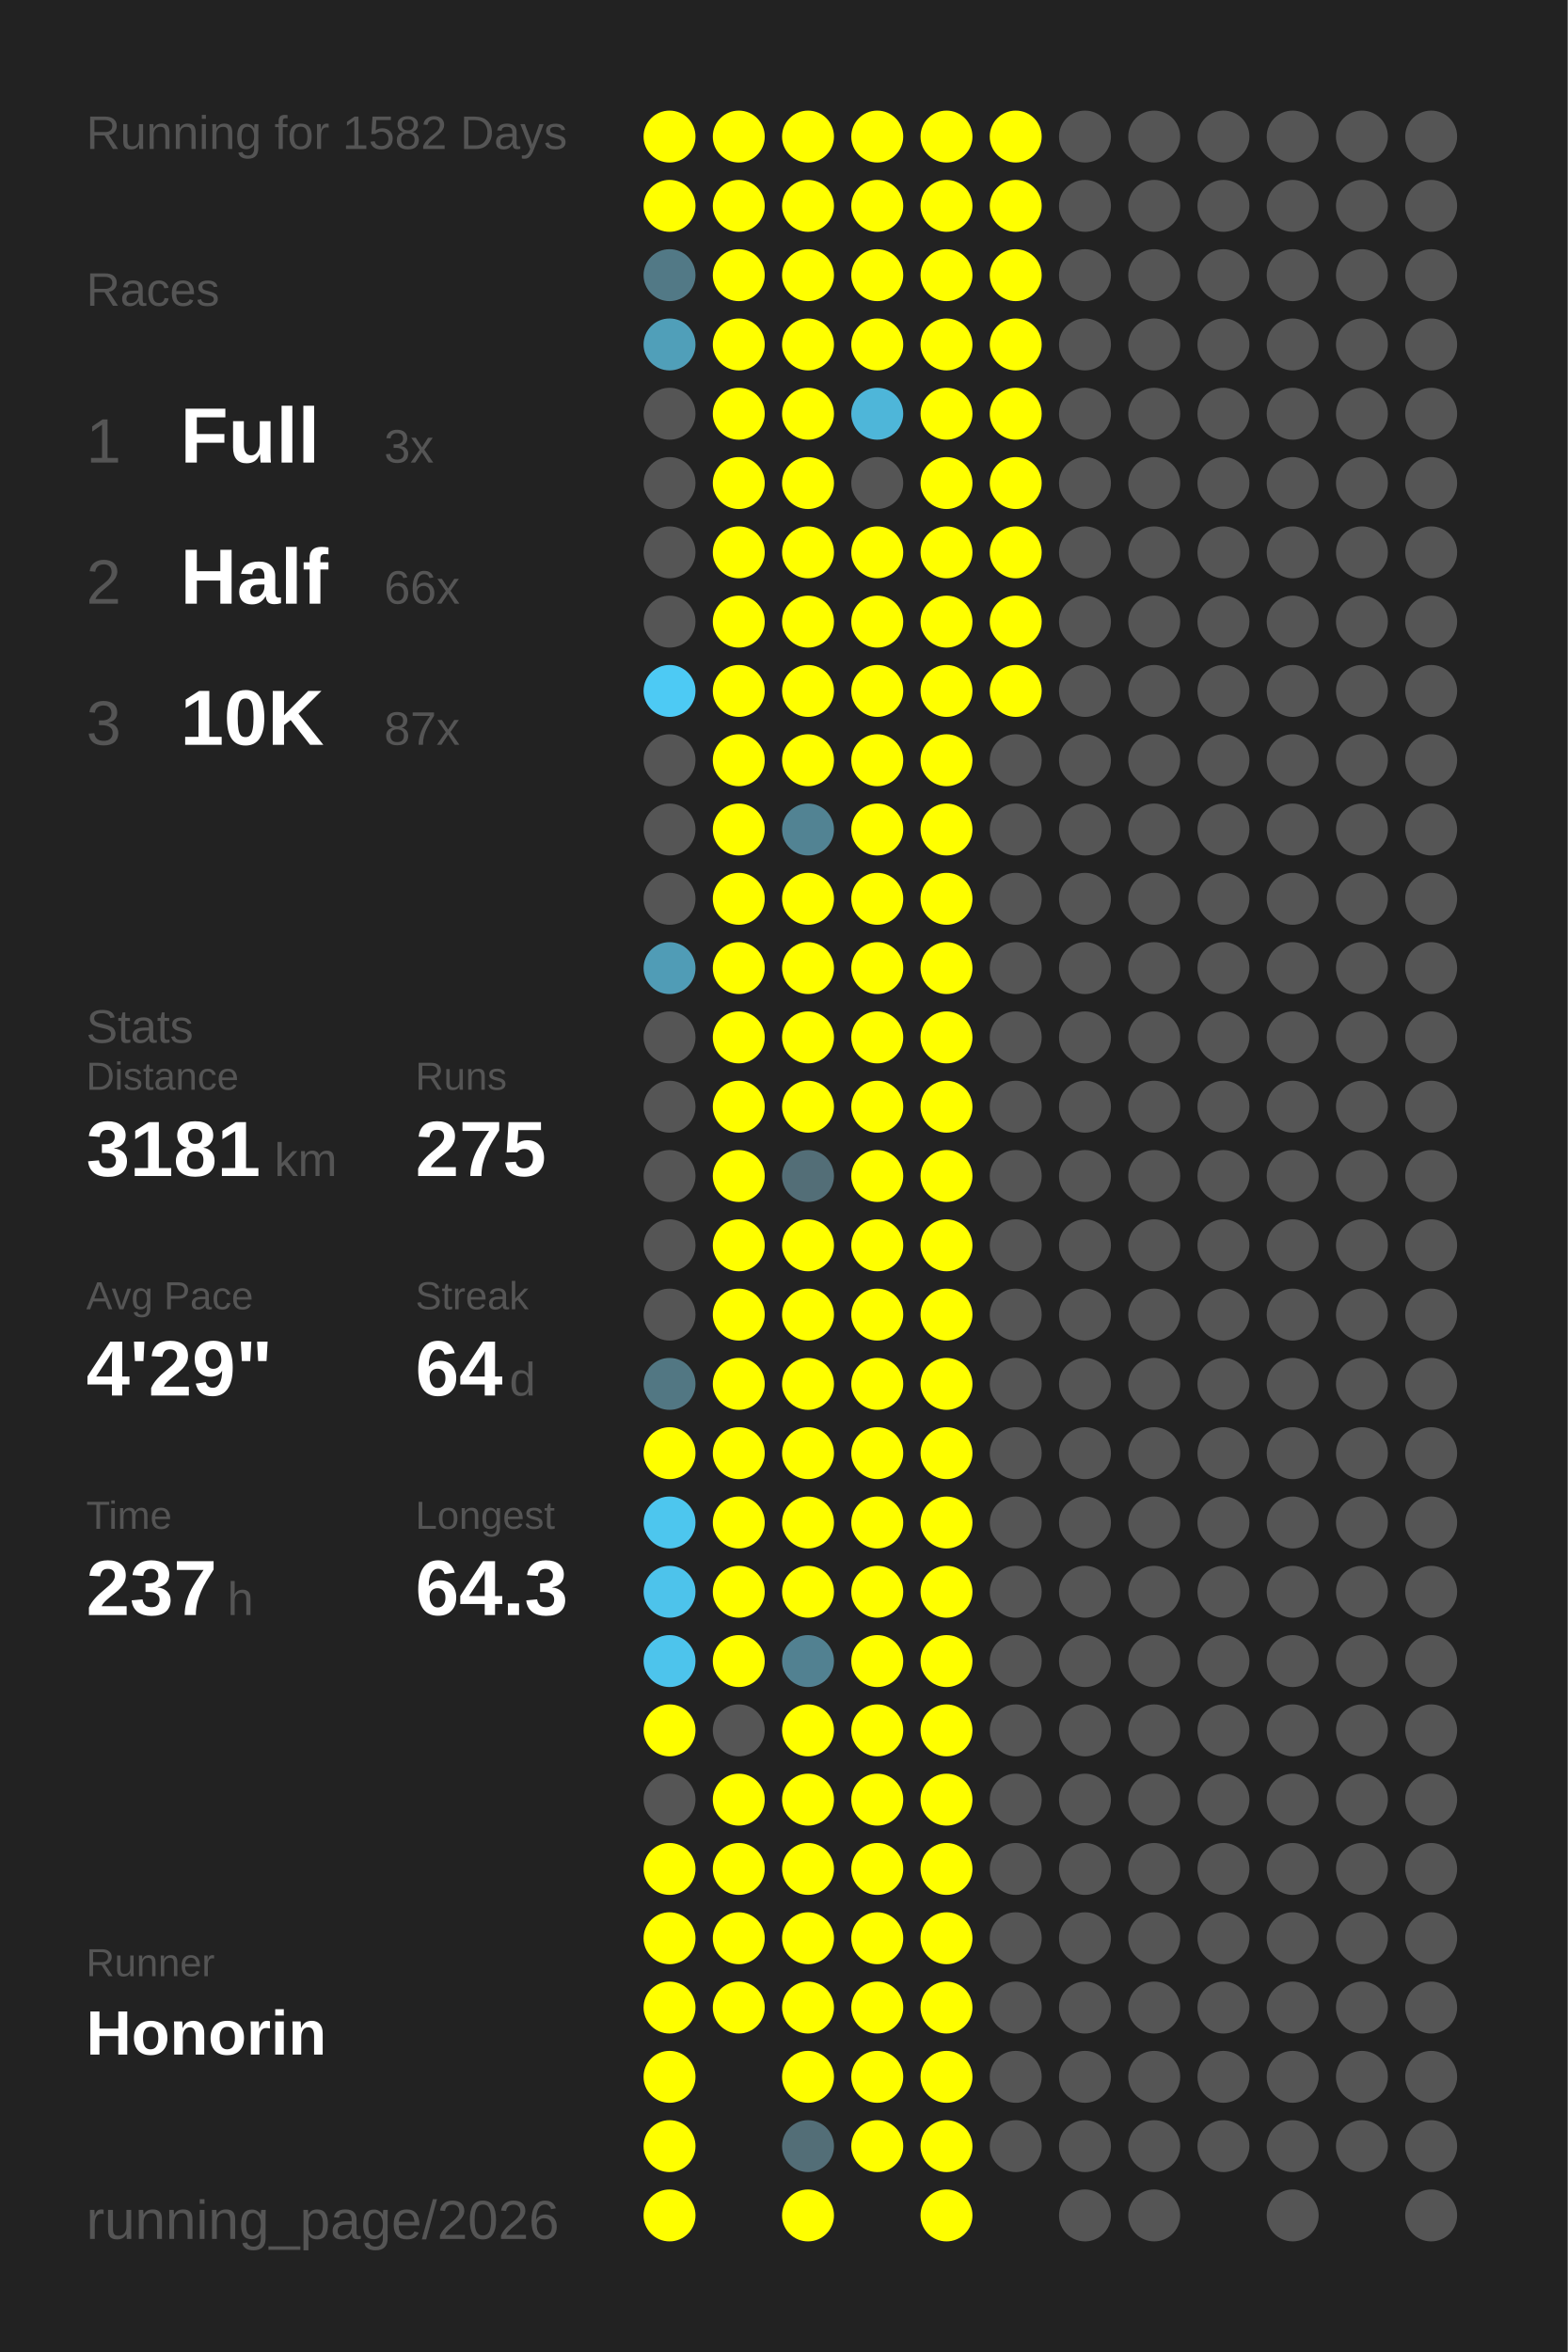
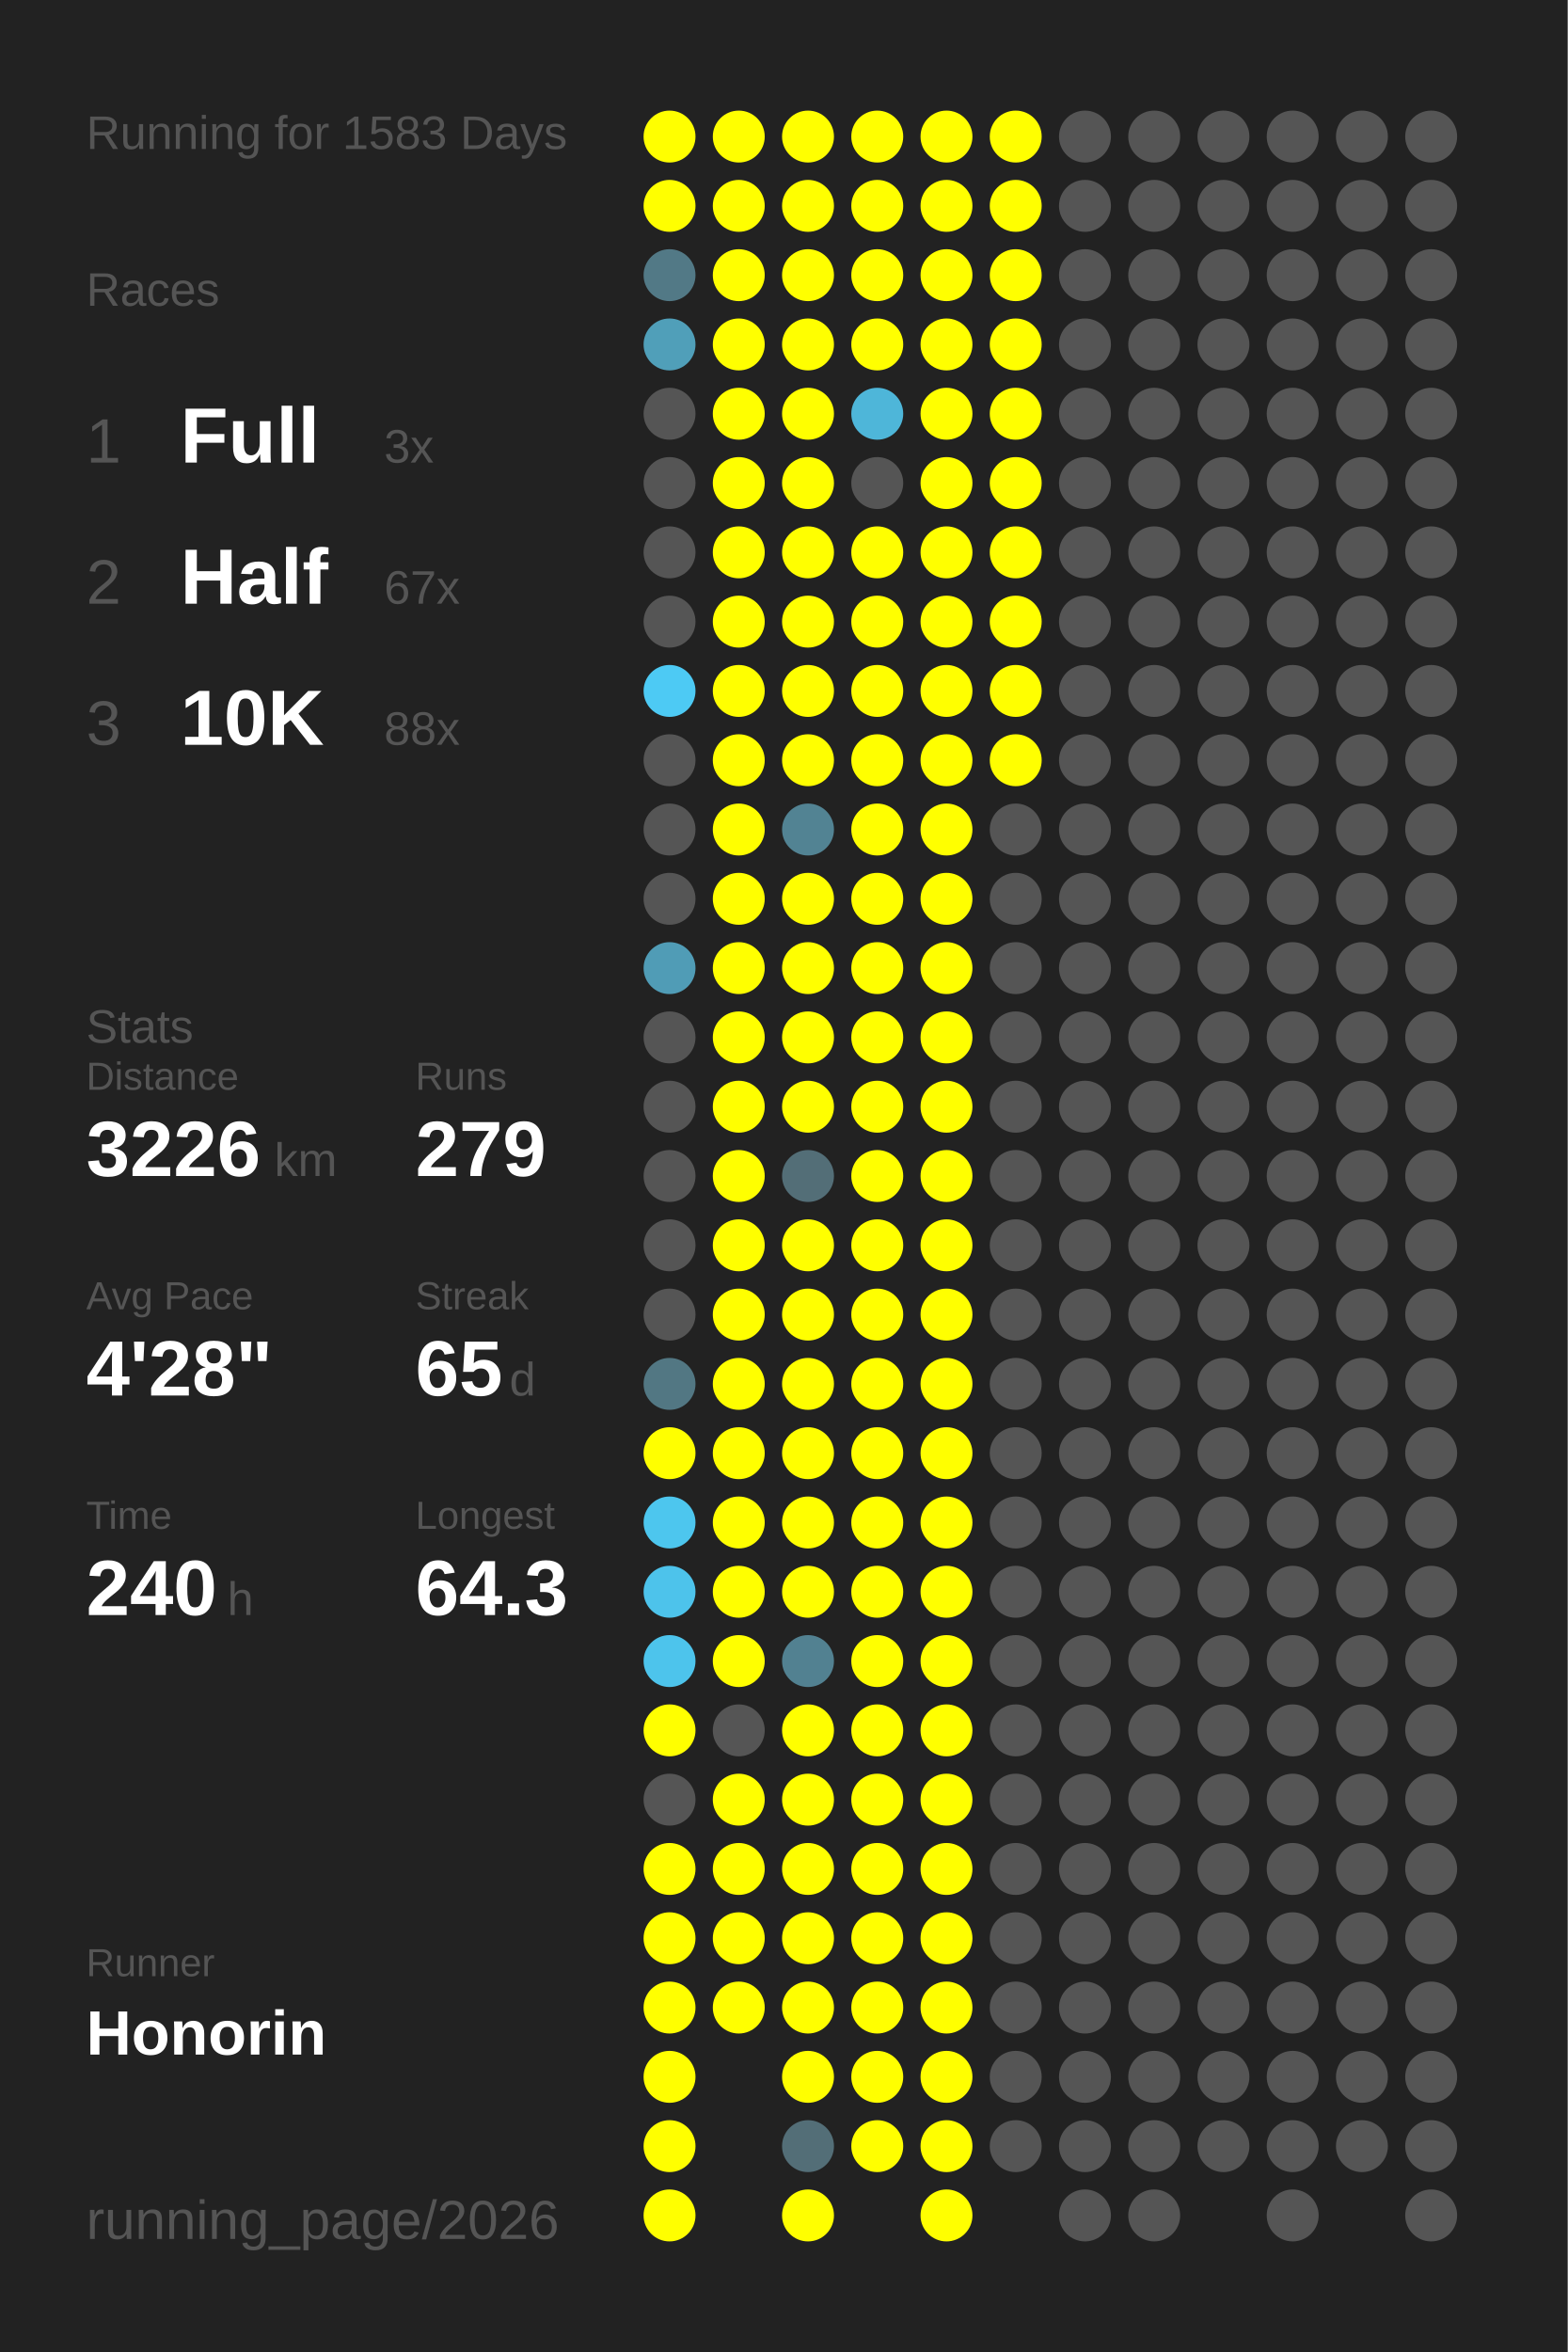
<svg xmlns="http://www.w3.org/2000/svg" baseProfile="full" height="300mm" version="1.1" viewBox="0,0,200,300" width="200mm">
  <defs />
  <rect fill="#222222" height="300" width="200" x="0" y="0" />
-   <text fill="#555555" style="font-size:6px; font-family:Arial;" x="11" y="19">Running for 1582 Days</text>
+   <text fill="#555555" style="font-size:6px; font-family:Arial;" x="11" y="19">Running for 1583 Days</text>
  <text fill="#555555" style="font-size:6px; font-family:Arial;" x="11" y="39">Races</text>
  <text fill="#555555" style="font-size:8px; font-family:Arial;" x="11" y="59">1</text>
  <text fill="#FFFFFF" style="font-size:10px; font-family:Arial; font-weight:bold;" x="23" y="59">Full</text>
  <text fill="#555555" style="font-size:6px; font-family:Arial;" x="49" y="59">3x</text>
  <text fill="#555555" style="font-size:8px; font-family:Arial;" x="11" y="77">2</text>
  <text fill="#FFFFFF" style="font-size:10px; font-family:Arial; font-weight:bold;" x="23" y="77">Half</text>
-   <text fill="#555555" style="font-size:6px; font-family:Arial;" x="49" y="77">66x</text>
+   <text fill="#555555" style="font-size:6px; font-family:Arial;" x="49" y="77">67x</text>
  <text fill="#555555" style="font-size:8px; font-family:Arial;" x="11" y="95">3</text>
  <text fill="#FFFFFF" style="font-size:10px; font-family:Arial; font-weight:bold;" x="23" y="95">10K</text>
-   <text fill="#555555" style="font-size:6px; font-family:Arial;" x="49" y="95">87x</text>
+   <text fill="#555555" style="font-size:6px; font-family:Arial;" x="49" y="95">88x</text>
  <text fill="#555555" style="font-size:6px; font-family:Arial;" x="11" y="133">Stats</text>
  <text fill="#555555" style="font-size:5px; font-family:Arial;" x="11" y="139">Distance</text>
-   <text fill="#FFFFFF" style="font-size:10px; font-family:Arial; font-weight:bold;" x="11" y="150">3181</text>
+   <text fill="#FFFFFF" style="font-size:10px; font-family:Arial; font-weight:bold;" x="11" y="150">3226</text>
  <text fill="#555555" style="font-size:6px; font-family:Arial;" x="35" y="150">km</text>
  <text fill="#555555" style="font-size:5px; font-family:Arial;" x="53" y="139">Runs</text>
-   <text fill="#FFFFFF" style="font-size:10px; font-family:Arial; font-weight:bold;" x="53" y="150">275</text>
+   <text fill="#FFFFFF" style="font-size:10px; font-family:Arial; font-weight:bold;" x="53" y="150">279</text>
  <text fill="#555555" style="font-size:5px; font-family:Arial;" x="11" y="167">Avg Pace</text>
-   <text fill="#FFFFFF" style="font-size:10px; font-family:Arial; font-weight:bold;" x="11" y="178">4'29"</text>
+   <text fill="#FFFFFF" style="font-size:10px; font-family:Arial; font-weight:bold;" x="11" y="178">4'28"</text>
  <text fill="#555555" style="font-size:5px; font-family:Arial;" x="53" y="167">Streak</text>
-   <text fill="#FFFFFF" style="font-size:10px; font-family:Arial; font-weight:bold;" x="53" y="178">64</text>
+   <text fill="#FFFFFF" style="font-size:10px; font-family:Arial; font-weight:bold;" x="53" y="178">65</text>
  <text fill="#555555" style="font-size:6px; font-family:Arial;" x="65" y="178">d</text>
  <text fill="#555555" style="font-size:5px; font-family:Arial;" x="11" y="195">Time</text>
-   <text fill="#FFFFFF" style="font-size:10px; font-family:Arial; font-weight:bold;" x="11" y="206">237</text>
+   <text fill="#FFFFFF" style="font-size:10px; font-family:Arial; font-weight:bold;" x="11" y="206">240</text>
  <text fill="#555555" style="font-size:6px; font-family:Arial;" x="29" y="206">h</text>
  <text fill="#555555" style="font-size:5px; font-family:Arial;" x="53" y="195">Longest</text>
  <text fill="#FFFFFF" style="font-size:10px; font-family:Arial; font-weight:bold;" x="53" y="206">64.3</text>
  <text fill="#555555" style="font-size:5px; font-family:Arial;" x="11" y="252.065">Runner</text>
  <text fill="#FFFFFF" style="font-size:8px; font-family:Arial; font-weight:bold;" x="11" y="262.065">Honorin</text>
  <text fill="#555555" style="font-size:7px; font-family:Arial;" x="11" y="285.581">running_page/2026</text>
  <circle cx="85.417" cy="17.419" fill="#FFFF00" r="3.312" />
  <circle cx="85.417" cy="26.258" fill="#FFFF00" r="3.312" />
  <circle cx="85.417" cy="35.097" fill="#527986" r="3.312" />
  <circle cx="85.417" cy="43.935" fill="#509fb9" r="3.312" />
  <circle cx="85.417" cy="52.774" fill="#555555" r="3.312" />
  <circle cx="85.417" cy="61.613" fill="#555555" r="3.312" />
  <circle cx="85.417" cy="70.452" fill="#555555" r="3.312" />
  <circle cx="85.417" cy="79.29" fill="#555555" r="3.312" />
  <circle cx="85.417" cy="88.129" fill="#4dcaf4" r="3.312" />
  <circle cx="85.417" cy="96.968" fill="#555555" r="3.312" />
  <circle cx="85.417" cy="105.806" fill="#555555" r="3.312" />
  <circle cx="85.417" cy="114.645" fill="#555555" r="3.312" />
  <circle cx="85.417" cy="123.484" fill="#509cb6" r="3.312" />
  <circle cx="85.417" cy="132.323" fill="#555555" r="3.312" />
  <circle cx="85.417" cy="141.161" fill="#555555" r="3.312" />
  <circle cx="85.417" cy="150" fill="#555555" r="3.312" />
  <circle cx="85.417" cy="158.839" fill="#555555" r="3.312" />
  <circle cx="85.417" cy="167.677" fill="#555555" r="3.312" />
  <circle cx="85.417" cy="176.516" fill="#527783" r="3.312" />
  <circle cx="85.417" cy="185.355" fill="#FFFF00" r="3.312" />
  <circle cx="85.417" cy="194.194" fill="#4dc6ee" r="3.312" />
  <circle cx="85.417" cy="203.032" fill="#4dc3eb" r="3.312" />
  <circle cx="85.417" cy="211.871" fill="#4dc4ec" r="3.312" />
  <circle cx="85.417" cy="220.71" fill="#FFFF00" r="3.312" />
  <circle cx="85.417" cy="229.548" fill="#555555" r="3.312" />
  <circle cx="85.417" cy="238.387" fill="#FFFF00" r="3.312" />
  <circle cx="85.417" cy="247.226" fill="#FFFF00" r="3.312" />
  <circle cx="85.417" cy="256.065" fill="#FFFF00" r="3.312" />
  <circle cx="85.417" cy="264.903" fill="#FFFF00" r="3.312" />
  <circle cx="85.417" cy="273.742" fill="#FFFF00" r="3.312" />
  <circle cx="85.417" cy="282.581" fill="#FFFF00" r="3.312" />
  <circle cx="94.25" cy="17.419" fill="#FFFF00" r="3.312" />
  <circle cx="94.25" cy="26.258" fill="#FFFF00" r="3.312" />
  <circle cx="94.25" cy="35.097" fill="#FFFF00" r="3.312" />
  <circle cx="94.25" cy="43.935" fill="#FFFF00" r="3.312" />
  <circle cx="94.25" cy="52.774" fill="#FFFF00" r="3.312" />
  <circle cx="94.25" cy="61.613" fill="#FFFF00" r="3.312" />
  <circle cx="94.25" cy="70.452" fill="#FFFF00" r="3.312" />
  <circle cx="94.25" cy="79.29" fill="#FFFF00" r="3.312" />
  <circle cx="94.25" cy="88.129" fill="#FFFF00" r="3.312" />
  <circle cx="94.25" cy="96.968" fill="#FFFF00" r="3.312" />
  <circle cx="94.25" cy="105.806" fill="#FFFF00" r="3.312" />
  <circle cx="94.25" cy="114.645" fill="#FFFF00" r="3.312" />
  <circle cx="94.25" cy="123.484" fill="#FFFF00" r="3.312" />
  <circle cx="94.25" cy="132.323" fill="#FFFF00" r="3.312" />
  <circle cx="94.25" cy="141.161" fill="#FFFF00" r="3.312" />
  <circle cx="94.25" cy="150" fill="#FFFF00" r="3.312" />
  <circle cx="94.25" cy="158.839" fill="#FFFF00" r="3.312" />
  <circle cx="94.25" cy="167.677" fill="#FFFF00" r="3.312" />
  <circle cx="94.25" cy="176.516" fill="#FFFF00" r="3.312" />
  <circle cx="94.25" cy="185.355" fill="#FFFF00" r="3.312" />
  <circle cx="94.25" cy="194.194" fill="#FFFF00" r="3.312" />
  <circle cx="94.25" cy="203.032" fill="#FFFF00" r="3.312" />
  <circle cx="94.25" cy="211.871" fill="#FFFF00" r="3.312" />
  <circle cx="94.25" cy="220.71" fill="#555555" r="3.312" />
  <circle cx="94.25" cy="229.548" fill="#FFFF00" r="3.312" />
  <circle cx="94.25" cy="238.387" fill="#FFFF00" r="3.312" />
  <circle cx="94.25" cy="247.226" fill="#FFFF00" r="3.312" />
  <circle cx="94.25" cy="256.065" fill="#FFFF00" r="3.312" />
  <circle cx="103.083" cy="17.419" fill="#FFFF00" r="3.312" />
  <circle cx="103.083" cy="26.258" fill="#FFFF00" r="3.312" />
  <circle cx="103.083" cy="35.097" fill="#FFFF00" r="3.312" />
  <circle cx="103.083" cy="43.935" fill="#FFFF00" r="3.312" />
  <circle cx="103.083" cy="52.774" fill="#FFFF00" r="3.312" />
  <circle cx="103.083" cy="61.613" fill="#FFFF00" r="3.312" />
  <circle cx="103.083" cy="70.452" fill="#FFFF00" r="3.312" />
  <circle cx="103.083" cy="79.29" fill="#FFFF00" r="3.312" />
  <circle cx="103.083" cy="88.129" fill="#FFFF00" r="3.312" />
  <circle cx="103.083" cy="96.968" fill="#FFFF00" r="3.312" />
  <circle cx="103.083" cy="105.806" fill="#528393" r="3.312" />
  <circle cx="103.083" cy="114.645" fill="#FFFF00" r="3.312" />
  <circle cx="103.083" cy="123.484" fill="#FFFF00" r="3.312" />
  <circle cx="103.083" cy="132.323" fill="#FFFF00" r="3.312" />
  <circle cx="103.083" cy="141.161" fill="#FFFF00" r="3.312" />
  <circle cx="103.083" cy="150" fill="#536e77" r="3.312" />
  <circle cx="103.083" cy="158.839" fill="#FFFF00" r="3.312" />
  <circle cx="103.083" cy="167.677" fill="#FFFF00" r="3.312" />
  <circle cx="103.083" cy="176.516" fill="#FFFF00" r="3.312" />
  <circle cx="103.083" cy="185.355" fill="#FFFF00" r="3.312" />
  <circle cx="103.083" cy="194.194" fill="#FFFF00" r="3.312" />
  <circle cx="103.083" cy="203.032" fill="#FFFF00" r="3.312" />
  <circle cx="103.083" cy="211.871" fill="#528191" r="3.312" />
  <circle cx="103.083" cy="220.71" fill="#FFFF00" r="3.312" />
  <circle cx="103.083" cy="229.548" fill="#FFFF00" r="3.312" />
  <circle cx="103.083" cy="238.387" fill="#FFFF00" r="3.312" />
  <circle cx="103.083" cy="247.226" fill="#FFFF00" r="3.312" />
  <circle cx="103.083" cy="256.065" fill="#FFFF00" r="3.312" />
  <circle cx="103.083" cy="264.903" fill="#FFFF00" r="3.312" />
  <circle cx="103.083" cy="273.742" fill="#536e77" r="3.312" />
  <circle cx="103.083" cy="282.581" fill="#FFFF00" r="3.312" />
  <circle cx="111.917" cy="17.419" fill="#FFFF00" r="3.312" />
  <circle cx="111.917" cy="26.258" fill="#FFFF00" r="3.312" />
  <circle cx="111.917" cy="35.097" fill="#FFFF00" r="3.312" />
  <circle cx="111.917" cy="43.935" fill="#FFFF00" r="3.312" />
  <circle cx="111.917" cy="52.774" fill="#4eb6d9" r="3.312" />
  <circle cx="111.917" cy="61.613" fill="#555555" r="3.312" />
  <circle cx="111.917" cy="70.452" fill="#FFFF00" r="3.312" />
  <circle cx="111.917" cy="79.29" fill="#FFFF00" r="3.312" />
  <circle cx="111.917" cy="88.129" fill="#FFFF00" r="3.312" />
  <circle cx="111.917" cy="96.968" fill="#FFFF00" r="3.312" />
  <circle cx="111.917" cy="105.806" fill="#FFFF00" r="3.312" />
  <circle cx="111.917" cy="114.645" fill="#FFFF00" r="3.312" />
  <circle cx="111.917" cy="123.484" fill="#FFFF00" r="3.312" />
  <circle cx="111.917" cy="132.323" fill="#FFFF00" r="3.312" />
  <circle cx="111.917" cy="141.161" fill="#FFFF00" r="3.312" />
  <circle cx="111.917" cy="150" fill="#FFFF00" r="3.312" />
  <circle cx="111.917" cy="158.839" fill="#FFFF00" r="3.312" />
  <circle cx="111.917" cy="167.677" fill="#FFFF00" r="3.312" />
  <circle cx="111.917" cy="176.516" fill="#FFFF00" r="3.312" />
  <circle cx="111.917" cy="185.355" fill="#FFFF00" r="3.312" />
  <circle cx="111.917" cy="194.194" fill="#FFFF00" r="3.312" />
  <circle cx="111.917" cy="203.032" fill="#FFFF00" r="3.312" />
  <circle cx="111.917" cy="211.871" fill="#FFFF00" r="3.312" />
  <circle cx="111.917" cy="220.71" fill="#FFFF00" r="3.312" />
  <circle cx="111.917" cy="229.548" fill="#FFFF00" r="3.312" />
  <circle cx="111.917" cy="238.387" fill="#FFFF00" r="3.312" />
  <circle cx="111.917" cy="247.226" fill="#FFFF00" r="3.312" />
  <circle cx="111.917" cy="256.065" fill="#FFFF00" r="3.312" />
  <circle cx="111.917" cy="264.903" fill="#FFFF00" r="3.312" />
  <circle cx="111.917" cy="273.742" fill="#FFFF00" r="3.312" />
  <circle cx="120.75" cy="17.419" fill="#FFFF00" r="3.312" />
  <circle cx="120.75" cy="26.258" fill="#FFFF00" r="3.312" />
  <circle cx="120.75" cy="35.097" fill="#FFFF00" r="3.312" />
  <circle cx="120.75" cy="43.935" fill="#FFFF00" r="3.312" />
  <circle cx="120.75" cy="52.774" fill="#FFFF00" r="3.312" />
  <circle cx="120.75" cy="61.613" fill="#FFFF00" r="3.312" />
  <circle cx="120.75" cy="70.452" fill="#FFFF00" r="3.312" />
  <circle cx="120.75" cy="79.29" fill="#FFFF00" r="3.312" />
  <circle cx="120.75" cy="88.129" fill="#FFFF00" r="3.312" />
  <circle cx="120.75" cy="96.968" fill="#FFFF00" r="3.312" />
  <circle cx="120.75" cy="105.806" fill="#FFFF00" r="3.312" />
  <circle cx="120.75" cy="114.645" fill="#FFFF00" r="3.312" />
  <circle cx="120.75" cy="123.484" fill="#FFFF00" r="3.312" />
  <circle cx="120.75" cy="132.323" fill="#FFFF00" r="3.312" />
  <circle cx="120.75" cy="141.161" fill="#FFFF00" r="3.312" />
  <circle cx="120.75" cy="150" fill="#FFFF00" r="3.312" />
  <circle cx="120.75" cy="158.839" fill="#FFFF00" r="3.312" />
  <circle cx="120.75" cy="167.677" fill="#FFFF00" r="3.312" />
  <circle cx="120.75" cy="176.516" fill="#FFFF00" r="3.312" />
  <circle cx="120.75" cy="185.355" fill="#FFFF00" r="3.312" />
  <circle cx="120.75" cy="194.194" fill="#FFFF00" r="3.312" />
  <circle cx="120.75" cy="203.032" fill="#FFFF00" r="3.312" />
  <circle cx="120.75" cy="211.871" fill="#FFFF00" r="3.312" />
  <circle cx="120.75" cy="220.71" fill="#FFFF00" r="3.312" />
  <circle cx="120.75" cy="229.548" fill="#FFFF00" r="3.312" />
  <circle cx="120.75" cy="238.387" fill="#FFFF00" r="3.312" />
  <circle cx="120.75" cy="247.226" fill="#FFFF00" r="3.312" />
  <circle cx="120.75" cy="256.065" fill="#FFFF00" r="3.312" />
  <circle cx="120.75" cy="264.903" fill="#FFFF00" r="3.312" />
  <circle cx="120.75" cy="273.742" fill="#FFFF00" r="3.312" />
  <circle cx="120.75" cy="282.581" fill="#FFFF00" r="3.312" />
  <circle cx="129.583" cy="17.419" fill="#FFFF00" r="3.312" />
  <circle cx="129.583" cy="26.258" fill="#FFFF00" r="3.312" />
  <circle cx="129.583" cy="35.097" fill="#FFFF00" r="3.312" />
  <circle cx="129.583" cy="43.935" fill="#FFFF00" r="3.312" />
  <circle cx="129.583" cy="52.774" fill="#FFFF00" r="3.312" />
  <circle cx="129.583" cy="61.613" fill="#FFFF00" r="3.312" />
  <circle cx="129.583" cy="70.452" fill="#FFFF00" r="3.312" />
  <circle cx="129.583" cy="79.29" fill="#FFFF00" r="3.312" />
  <circle cx="129.583" cy="88.129" fill="#FFFF00" r="3.312" />
-   <circle cx="129.583" cy="96.968" fill="#555555" r="3.312" />
+   <circle cx="129.583" cy="96.968" fill="#FFFF00" r="3.312" />
  <circle cx="129.583" cy="105.806" fill="#555555" r="3.312" />
  <circle cx="129.583" cy="114.645" fill="#555555" r="3.312" />
  <circle cx="129.583" cy="123.484" fill="#555555" r="3.312" />
  <circle cx="129.583" cy="132.323" fill="#555555" r="3.312" />
  <circle cx="129.583" cy="141.161" fill="#555555" r="3.312" />
  <circle cx="129.583" cy="150" fill="#555555" r="3.312" />
  <circle cx="129.583" cy="158.839" fill="#555555" r="3.312" />
  <circle cx="129.583" cy="167.677" fill="#555555" r="3.312" />
  <circle cx="129.583" cy="176.516" fill="#555555" r="3.312" />
  <circle cx="129.583" cy="185.355" fill="#555555" r="3.312" />
  <circle cx="129.583" cy="194.194" fill="#555555" r="3.312" />
  <circle cx="129.583" cy="203.032" fill="#555555" r="3.312" />
  <circle cx="129.583" cy="211.871" fill="#555555" r="3.312" />
  <circle cx="129.583" cy="220.71" fill="#555555" r="3.312" />
  <circle cx="129.583" cy="229.548" fill="#555555" r="3.312" />
  <circle cx="129.583" cy="238.387" fill="#555555" r="3.312" />
  <circle cx="129.583" cy="247.226" fill="#555555" r="3.312" />
  <circle cx="129.583" cy="256.065" fill="#555555" r="3.312" />
  <circle cx="129.583" cy="264.903" fill="#555555" r="3.312" />
  <circle cx="129.583" cy="273.742" fill="#555555" r="3.312" />
  <circle cx="138.417" cy="17.419" fill="#555555" r="3.312" />
  <circle cx="138.417" cy="26.258" fill="#555555" r="3.312" />
  <circle cx="138.417" cy="35.097" fill="#555555" r="3.312" />
  <circle cx="138.417" cy="43.935" fill="#555555" r="3.312" />
  <circle cx="138.417" cy="52.774" fill="#555555" r="3.312" />
  <circle cx="138.417" cy="61.613" fill="#555555" r="3.312" />
  <circle cx="138.417" cy="70.452" fill="#555555" r="3.312" />
  <circle cx="138.417" cy="79.29" fill="#555555" r="3.312" />
  <circle cx="138.417" cy="88.129" fill="#555555" r="3.312" />
  <circle cx="138.417" cy="96.968" fill="#555555" r="3.312" />
  <circle cx="138.417" cy="105.806" fill="#555555" r="3.312" />
  <circle cx="138.417" cy="114.645" fill="#555555" r="3.312" />
  <circle cx="138.417" cy="123.484" fill="#555555" r="3.312" />
  <circle cx="138.417" cy="132.323" fill="#555555" r="3.312" />
  <circle cx="138.417" cy="141.161" fill="#555555" r="3.312" />
  <circle cx="138.417" cy="150" fill="#555555" r="3.312" />
  <circle cx="138.417" cy="158.839" fill="#555555" r="3.312" />
  <circle cx="138.417" cy="167.677" fill="#555555" r="3.312" />
  <circle cx="138.417" cy="176.516" fill="#555555" r="3.312" />
  <circle cx="138.417" cy="185.355" fill="#555555" r="3.312" />
  <circle cx="138.417" cy="194.194" fill="#555555" r="3.312" />
  <circle cx="138.417" cy="203.032" fill="#555555" r="3.312" />
  <circle cx="138.417" cy="211.871" fill="#555555" r="3.312" />
  <circle cx="138.417" cy="220.71" fill="#555555" r="3.312" />
  <circle cx="138.417" cy="229.548" fill="#555555" r="3.312" />
  <circle cx="138.417" cy="238.387" fill="#555555" r="3.312" />
  <circle cx="138.417" cy="247.226" fill="#555555" r="3.312" />
  <circle cx="138.417" cy="256.065" fill="#555555" r="3.312" />
  <circle cx="138.417" cy="264.903" fill="#555555" r="3.312" />
  <circle cx="138.417" cy="273.742" fill="#555555" r="3.312" />
  <circle cx="138.417" cy="282.581" fill="#555555" r="3.312" />
  <circle cx="147.25" cy="17.419" fill="#555555" r="3.312" />
  <circle cx="147.25" cy="26.258" fill="#555555" r="3.312" />
  <circle cx="147.25" cy="35.097" fill="#555555" r="3.312" />
  <circle cx="147.25" cy="43.935" fill="#555555" r="3.312" />
  <circle cx="147.25" cy="52.774" fill="#555555" r="3.312" />
  <circle cx="147.25" cy="61.613" fill="#555555" r="3.312" />
  <circle cx="147.25" cy="70.452" fill="#555555" r="3.312" />
  <circle cx="147.25" cy="79.29" fill="#555555" r="3.312" />
  <circle cx="147.25" cy="88.129" fill="#555555" r="3.312" />
  <circle cx="147.25" cy="96.968" fill="#555555" r="3.312" />
  <circle cx="147.25" cy="105.806" fill="#555555" r="3.312" />
  <circle cx="147.25" cy="114.645" fill="#555555" r="3.312" />
  <circle cx="147.25" cy="123.484" fill="#555555" r="3.312" />
  <circle cx="147.25" cy="132.323" fill="#555555" r="3.312" />
  <circle cx="147.25" cy="141.161" fill="#555555" r="3.312" />
  <circle cx="147.25" cy="150" fill="#555555" r="3.312" />
  <circle cx="147.25" cy="158.839" fill="#555555" r="3.312" />
  <circle cx="147.25" cy="167.677" fill="#555555" r="3.312" />
  <circle cx="147.25" cy="176.516" fill="#555555" r="3.312" />
  <circle cx="147.25" cy="185.355" fill="#555555" r="3.312" />
  <circle cx="147.25" cy="194.194" fill="#555555" r="3.312" />
  <circle cx="147.25" cy="203.032" fill="#555555" r="3.312" />
  <circle cx="147.25" cy="211.871" fill="#555555" r="3.312" />
  <circle cx="147.25" cy="220.71" fill="#555555" r="3.312" />
  <circle cx="147.25" cy="229.548" fill="#555555" r="3.312" />
  <circle cx="147.25" cy="238.387" fill="#555555" r="3.312" />
  <circle cx="147.25" cy="247.226" fill="#555555" r="3.312" />
  <circle cx="147.25" cy="256.065" fill="#555555" r="3.312" />
  <circle cx="147.25" cy="264.903" fill="#555555" r="3.312" />
  <circle cx="147.25" cy="273.742" fill="#555555" r="3.312" />
  <circle cx="147.25" cy="282.581" fill="#555555" r="3.312" />
  <circle cx="156.083" cy="17.419" fill="#555555" r="3.312" />
  <circle cx="156.083" cy="26.258" fill="#555555" r="3.312" />
  <circle cx="156.083" cy="35.097" fill="#555555" r="3.312" />
  <circle cx="156.083" cy="43.935" fill="#555555" r="3.312" />
  <circle cx="156.083" cy="52.774" fill="#555555" r="3.312" />
  <circle cx="156.083" cy="61.613" fill="#555555" r="3.312" />
  <circle cx="156.083" cy="70.452" fill="#555555" r="3.312" />
  <circle cx="156.083" cy="79.29" fill="#555555" r="3.312" />
  <circle cx="156.083" cy="88.129" fill="#555555" r="3.312" />
  <circle cx="156.083" cy="96.968" fill="#555555" r="3.312" />
  <circle cx="156.083" cy="105.806" fill="#555555" r="3.312" />
  <circle cx="156.083" cy="114.645" fill="#555555" r="3.312" />
  <circle cx="156.083" cy="123.484" fill="#555555" r="3.312" />
  <circle cx="156.083" cy="132.323" fill="#555555" r="3.312" />
  <circle cx="156.083" cy="141.161" fill="#555555" r="3.312" />
  <circle cx="156.083" cy="150" fill="#555555" r="3.312" />
  <circle cx="156.083" cy="158.839" fill="#555555" r="3.312" />
  <circle cx="156.083" cy="167.677" fill="#555555" r="3.312" />
  <circle cx="156.083" cy="176.516" fill="#555555" r="3.312" />
  <circle cx="156.083" cy="185.355" fill="#555555" r="3.312" />
  <circle cx="156.083" cy="194.194" fill="#555555" r="3.312" />
  <circle cx="156.083" cy="203.032" fill="#555555" r="3.312" />
  <circle cx="156.083" cy="211.871" fill="#555555" r="3.312" />
  <circle cx="156.083" cy="220.71" fill="#555555" r="3.312" />
  <circle cx="156.083" cy="229.548" fill="#555555" r="3.312" />
  <circle cx="156.083" cy="238.387" fill="#555555" r="3.312" />
  <circle cx="156.083" cy="247.226" fill="#555555" r="3.312" />
  <circle cx="156.083" cy="256.065" fill="#555555" r="3.312" />
  <circle cx="156.083" cy="264.903" fill="#555555" r="3.312" />
  <circle cx="156.083" cy="273.742" fill="#555555" r="3.312" />
  <circle cx="164.917" cy="17.419" fill="#555555" r="3.312" />
  <circle cx="164.917" cy="26.258" fill="#555555" r="3.312" />
  <circle cx="164.917" cy="35.097" fill="#555555" r="3.312" />
  <circle cx="164.917" cy="43.935" fill="#555555" r="3.312" />
  <circle cx="164.917" cy="52.774" fill="#555555" r="3.312" />
  <circle cx="164.917" cy="61.613" fill="#555555" r="3.312" />
  <circle cx="164.917" cy="70.452" fill="#555555" r="3.312" />
  <circle cx="164.917" cy="79.29" fill="#555555" r="3.312" />
  <circle cx="164.917" cy="88.129" fill="#555555" r="3.312" />
  <circle cx="164.917" cy="96.968" fill="#555555" r="3.312" />
  <circle cx="164.917" cy="105.806" fill="#555555" r="3.312" />
  <circle cx="164.917" cy="114.645" fill="#555555" r="3.312" />
  <circle cx="164.917" cy="123.484" fill="#555555" r="3.312" />
  <circle cx="164.917" cy="132.323" fill="#555555" r="3.312" />
  <circle cx="164.917" cy="141.161" fill="#555555" r="3.312" />
  <circle cx="164.917" cy="150" fill="#555555" r="3.312" />
  <circle cx="164.917" cy="158.839" fill="#555555" r="3.312" />
  <circle cx="164.917" cy="167.677" fill="#555555" r="3.312" />
  <circle cx="164.917" cy="176.516" fill="#555555" r="3.312" />
  <circle cx="164.917" cy="185.355" fill="#555555" r="3.312" />
  <circle cx="164.917" cy="194.194" fill="#555555" r="3.312" />
  <circle cx="164.917" cy="203.032" fill="#555555" r="3.312" />
  <circle cx="164.917" cy="211.871" fill="#555555" r="3.312" />
  <circle cx="164.917" cy="220.71" fill="#555555" r="3.312" />
  <circle cx="164.917" cy="229.548" fill="#555555" r="3.312" />
  <circle cx="164.917" cy="238.387" fill="#555555" r="3.312" />
  <circle cx="164.917" cy="247.226" fill="#555555" r="3.312" />
  <circle cx="164.917" cy="256.065" fill="#555555" r="3.312" />
  <circle cx="164.917" cy="264.903" fill="#555555" r="3.312" />
  <circle cx="164.917" cy="273.742" fill="#555555" r="3.312" />
  <circle cx="164.917" cy="282.581" fill="#555555" r="3.312" />
  <circle cx="173.75" cy="17.419" fill="#555555" r="3.312" />
  <circle cx="173.75" cy="26.258" fill="#555555" r="3.312" />
  <circle cx="173.75" cy="35.097" fill="#555555" r="3.312" />
  <circle cx="173.75" cy="43.935" fill="#555555" r="3.312" />
  <circle cx="173.75" cy="52.774" fill="#555555" r="3.312" />
  <circle cx="173.75" cy="61.613" fill="#555555" r="3.312" />
  <circle cx="173.75" cy="70.452" fill="#555555" r="3.312" />
  <circle cx="173.75" cy="79.29" fill="#555555" r="3.312" />
  <circle cx="173.75" cy="88.129" fill="#555555" r="3.312" />
  <circle cx="173.75" cy="96.968" fill="#555555" r="3.312" />
  <circle cx="173.75" cy="105.806" fill="#555555" r="3.312" />
  <circle cx="173.75" cy="114.645" fill="#555555" r="3.312" />
  <circle cx="173.75" cy="123.484" fill="#555555" r="3.312" />
  <circle cx="173.75" cy="132.323" fill="#555555" r="3.312" />
  <circle cx="173.75" cy="141.161" fill="#555555" r="3.312" />
  <circle cx="173.75" cy="150" fill="#555555" r="3.312" />
  <circle cx="173.75" cy="158.839" fill="#555555" r="3.312" />
  <circle cx="173.75" cy="167.677" fill="#555555" r="3.312" />
  <circle cx="173.75" cy="176.516" fill="#555555" r="3.312" />
  <circle cx="173.75" cy="185.355" fill="#555555" r="3.312" />
  <circle cx="173.75" cy="194.194" fill="#555555" r="3.312" />
  <circle cx="173.75" cy="203.032" fill="#555555" r="3.312" />
  <circle cx="173.75" cy="211.871" fill="#555555" r="3.312" />
  <circle cx="173.75" cy="220.71" fill="#555555" r="3.312" />
  <circle cx="173.75" cy="229.548" fill="#555555" r="3.312" />
  <circle cx="173.75" cy="238.387" fill="#555555" r="3.312" />
  <circle cx="173.75" cy="247.226" fill="#555555" r="3.312" />
  <circle cx="173.75" cy="256.065" fill="#555555" r="3.312" />
  <circle cx="173.75" cy="264.903" fill="#555555" r="3.312" />
  <circle cx="173.75" cy="273.742" fill="#555555" r="3.312" />
  <circle cx="182.583" cy="17.419" fill="#555555" r="3.312" />
  <circle cx="182.583" cy="26.258" fill="#555555" r="3.312" />
  <circle cx="182.583" cy="35.097" fill="#555555" r="3.312" />
  <circle cx="182.583" cy="43.935" fill="#555555" r="3.312" />
  <circle cx="182.583" cy="52.774" fill="#555555" r="3.312" />
  <circle cx="182.583" cy="61.613" fill="#555555" r="3.312" />
  <circle cx="182.583" cy="70.452" fill="#555555" r="3.312" />
  <circle cx="182.583" cy="79.29" fill="#555555" r="3.312" />
  <circle cx="182.583" cy="88.129" fill="#555555" r="3.312" />
  <circle cx="182.583" cy="96.968" fill="#555555" r="3.312" />
  <circle cx="182.583" cy="105.806" fill="#555555" r="3.312" />
  <circle cx="182.583" cy="114.645" fill="#555555" r="3.312" />
  <circle cx="182.583" cy="123.484" fill="#555555" r="3.312" />
  <circle cx="182.583" cy="132.323" fill="#555555" r="3.312" />
  <circle cx="182.583" cy="141.161" fill="#555555" r="3.312" />
  <circle cx="182.583" cy="150" fill="#555555" r="3.312" />
  <circle cx="182.583" cy="158.839" fill="#555555" r="3.312" />
  <circle cx="182.583" cy="167.677" fill="#555555" r="3.312" />
  <circle cx="182.583" cy="176.516" fill="#555555" r="3.312" />
  <circle cx="182.583" cy="185.355" fill="#555555" r="3.312" />
  <circle cx="182.583" cy="194.194" fill="#555555" r="3.312" />
  <circle cx="182.583" cy="203.032" fill="#555555" r="3.312" />
  <circle cx="182.583" cy="211.871" fill="#555555" r="3.312" />
  <circle cx="182.583" cy="220.71" fill="#555555" r="3.312" />
  <circle cx="182.583" cy="229.548" fill="#555555" r="3.312" />
  <circle cx="182.583" cy="238.387" fill="#555555" r="3.312" />
  <circle cx="182.583" cy="247.226" fill="#555555" r="3.312" />
  <circle cx="182.583" cy="256.065" fill="#555555" r="3.312" />
  <circle cx="182.583" cy="264.903" fill="#555555" r="3.312" />
  <circle cx="182.583" cy="273.742" fill="#555555" r="3.312" />
  <circle cx="182.583" cy="282.581" fill="#555555" r="3.312" />
</svg>
